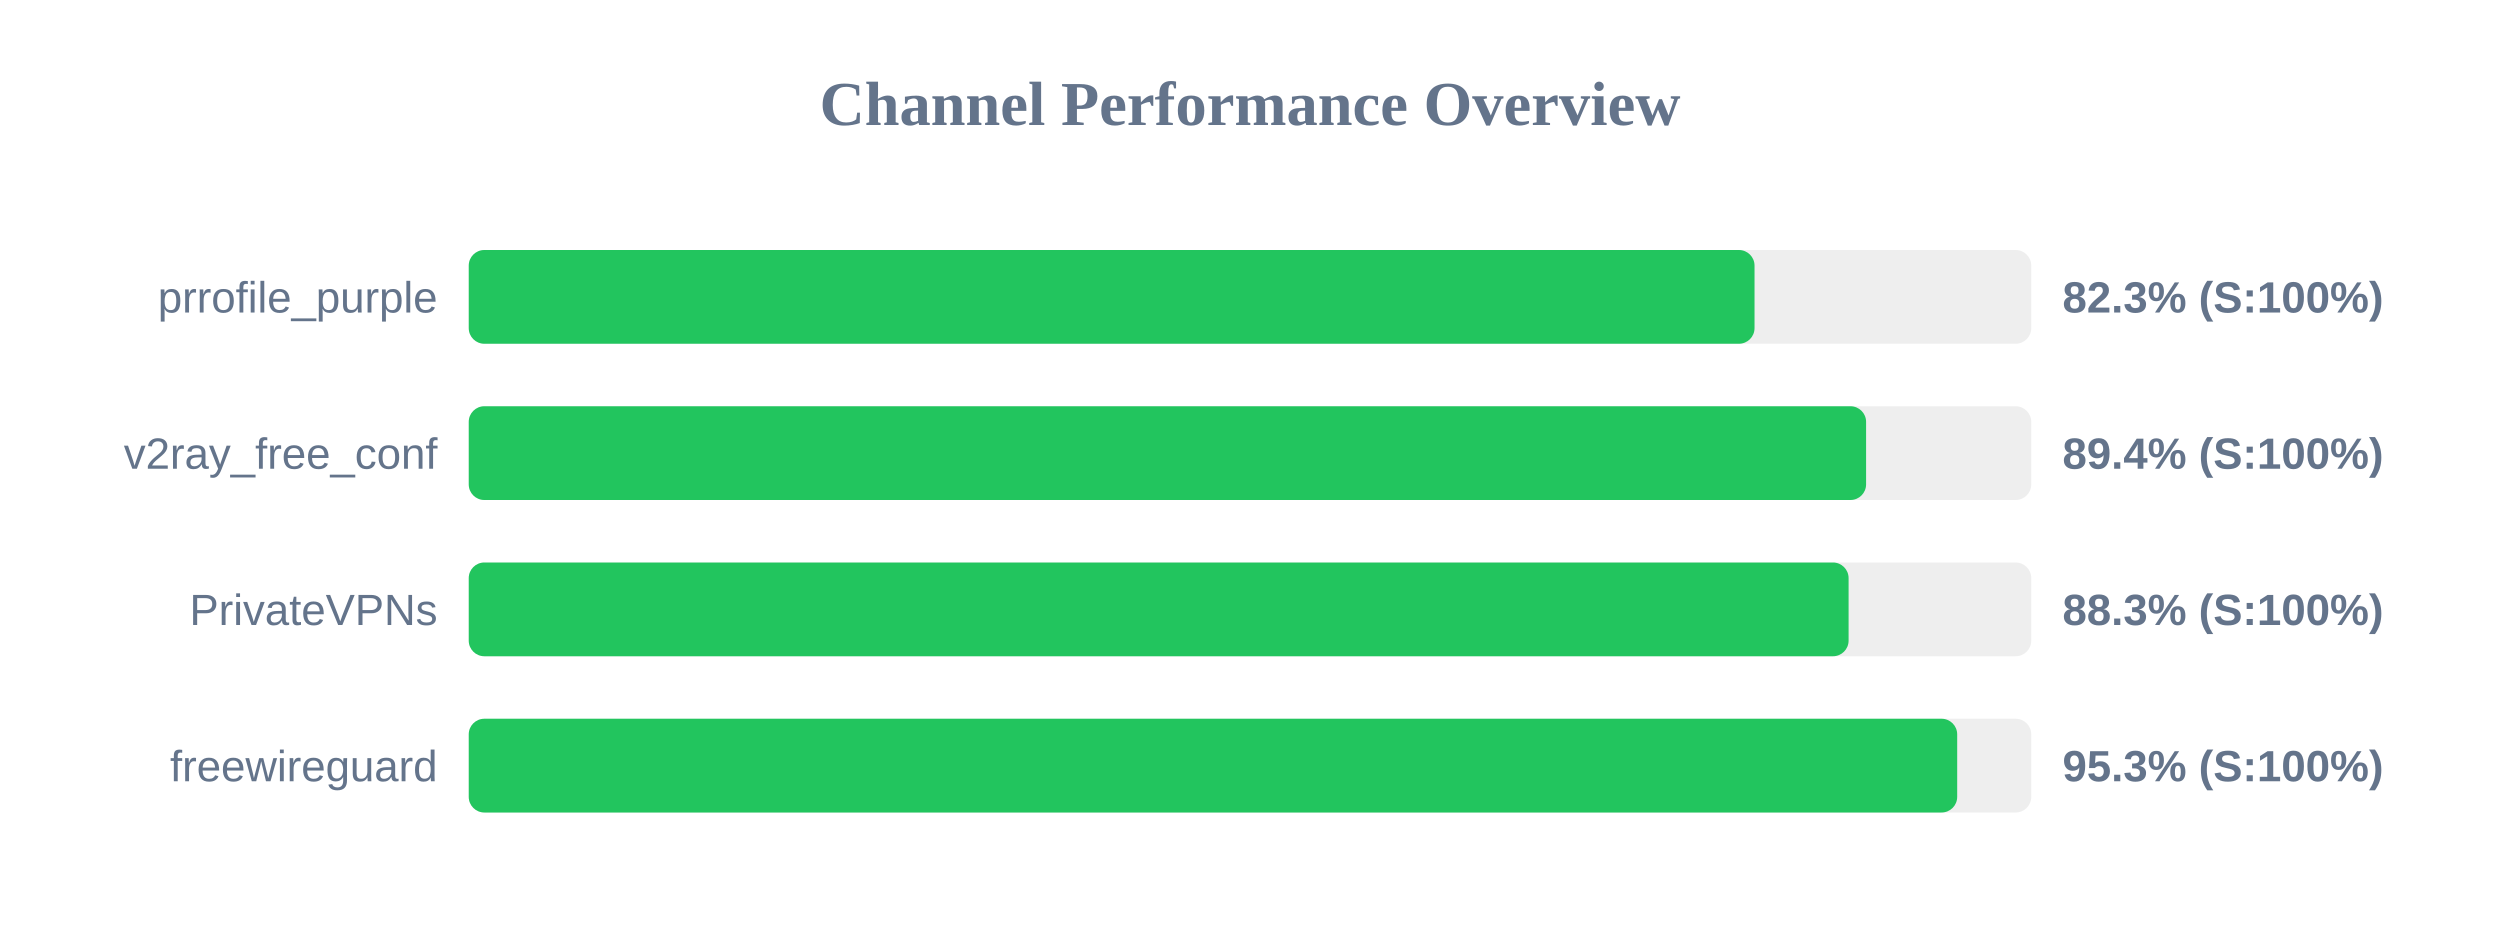
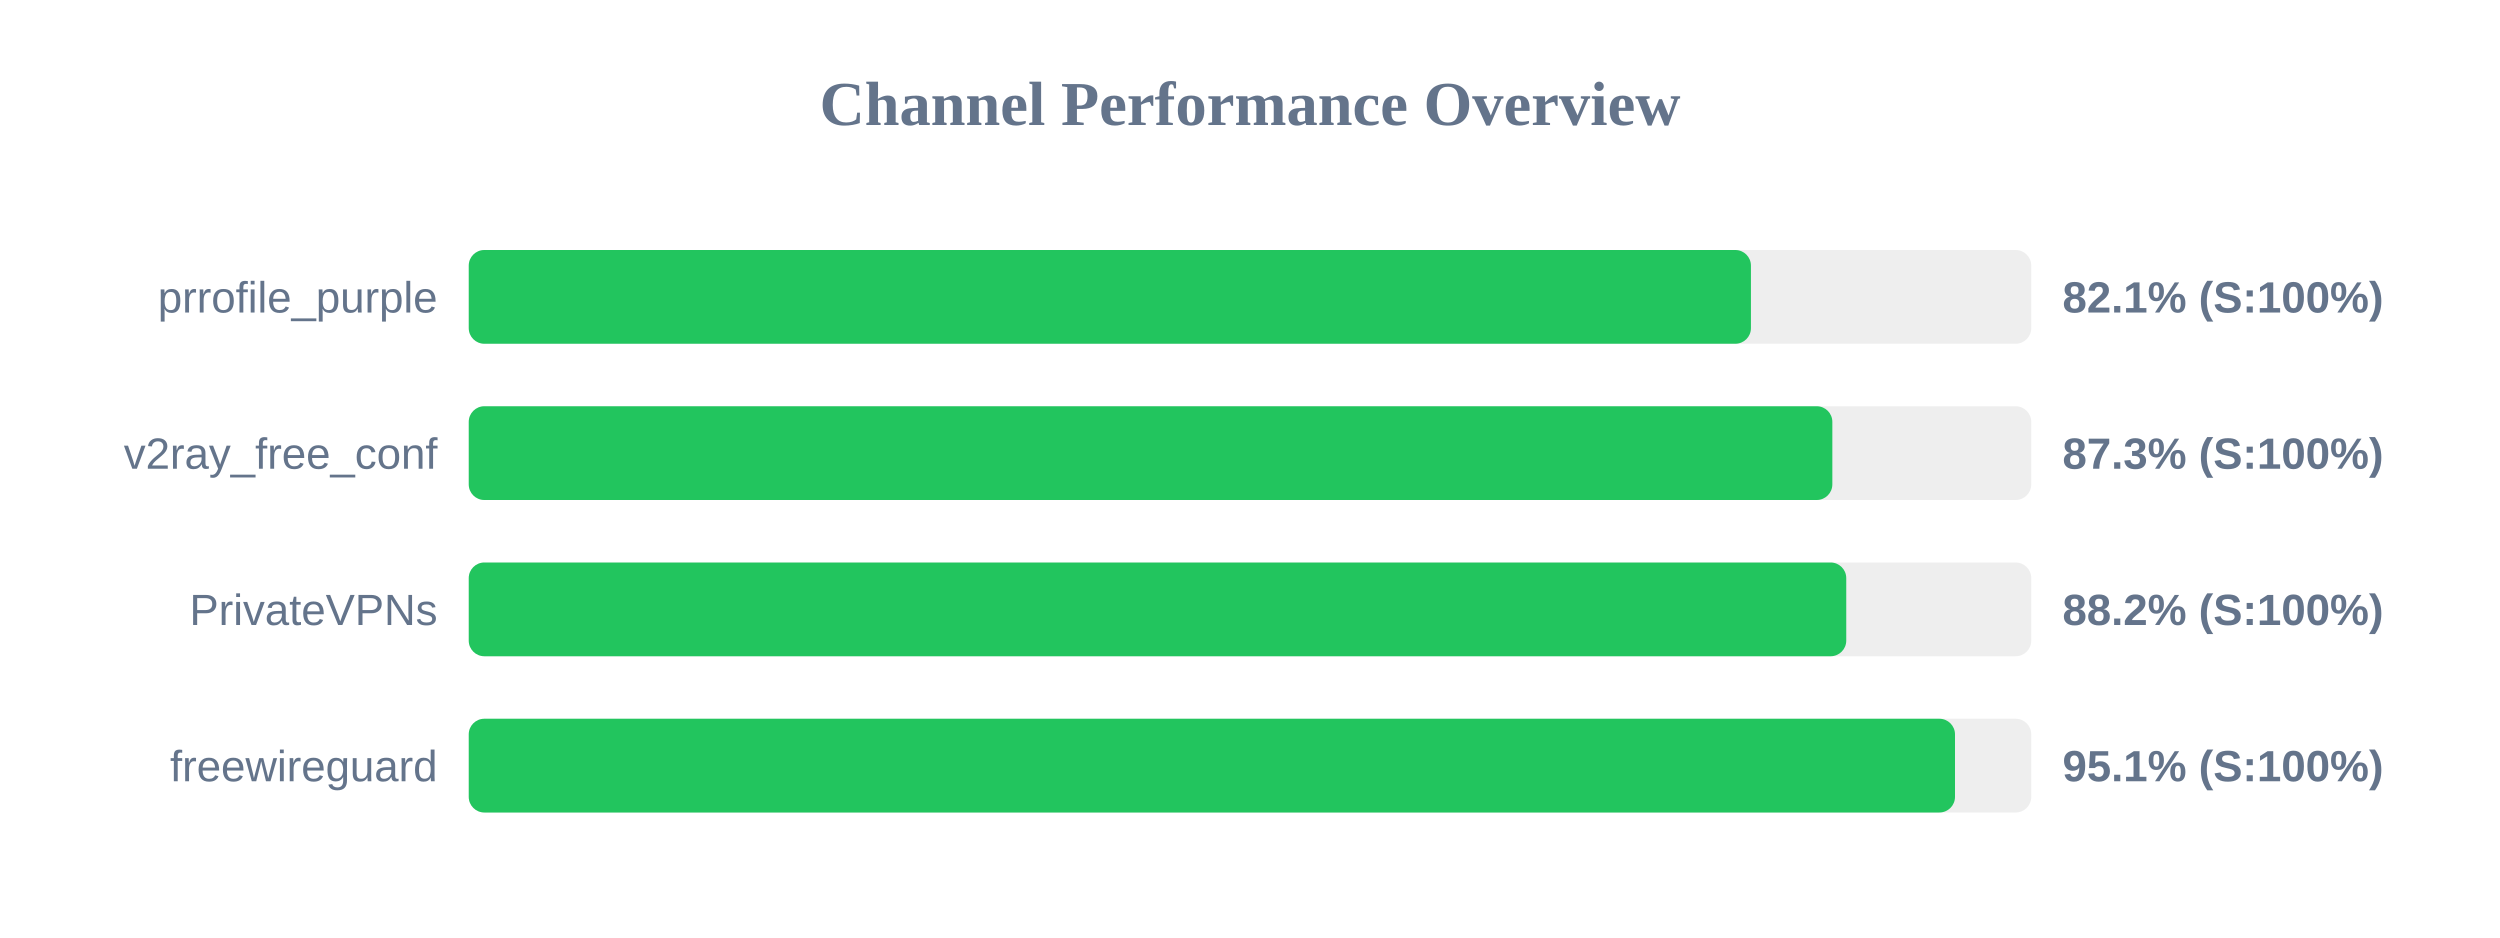
<svg xmlns="http://www.w3.org/2000/svg" width="800" height="300" version="1.1">
  <style>
        .row { font: 14px Arial; fill: #64748b; }
        .score { font: bold 14px Arial; fill: #64748b; }
    </style>
  <text x="400" y="40" text-anchor="middle" font-size="20px" font-weight="bold" fill="#64748b">Channel Performance Overview</text>
  <rect x="150" y="80" width="500" height="30" fill="#eee" rx="5" />
-   <rect x="150" y="80" width="411.45" height="30" fill="#22c55e" rx="5" />
+   <rect x="150" y="80" width="410.3" height="30" fill="#22c55e" rx="5" />
  <text x="140" y="100" text-anchor="end" class="row">prrofile_purple</text>
-   <text x="660" y="100" text-anchor="start" class="score">82.3% (S:100%)</text>
+   <text x="660" y="100" text-anchor="start" class="score">82.1% (S:100%)</text>
  <rect x="150" y="130" width="500" height="30" fill="#eee" rx="5" />
-   <rect x="150" y="130" width="447.15" height="30" fill="#22c55e" rx="5" />
+   <rect x="150" y="130" width="436.35" height="30" fill="#22c55e" rx="5" />
  <text x="140" y="150" text-anchor="end" class="row">v2ray_free_conf</text>
-   <text x="660" y="150" text-anchor="start" class="score">89.4% (S:100%)</text>
+   <text x="660" y="150" text-anchor="start" class="score">87.3% (S:100%)</text>
  <rect x="150" y="180" width="500" height="30" fill="#eee" rx="5" />
-   <rect x="150" y="180" width="441.55" height="30" fill="#22c55e" rx="5" />
+   <rect x="150" y="180" width="440.8" height="30" fill="#22c55e" rx="5" />
  <text x="140" y="200" text-anchor="end" class="row">PrivateVPNs</text>
-   <text x="660" y="200" text-anchor="start" class="score">88.3% (S:100%)</text>
+   <text x="660" y="200" text-anchor="start" class="score">88.2% (S:100%)</text>
  <rect x="150" y="230" width="500" height="30" fill="#eee" rx="5" />
-   <rect x="150" y="230" width="476.3" height="30" fill="#22c55e" rx="5" />
+   <rect x="150" y="230" width="475.6" height="30" fill="#22c55e" rx="5" />
  <text x="140" y="250" text-anchor="end" class="row">freewireguard</text>
-   <text x="660" y="250" text-anchor="start" class="score">95.3% (S:100%)</text>
+   <text x="660" y="250" text-anchor="start" class="score">95.1% (S:100%)</text>
</svg>
